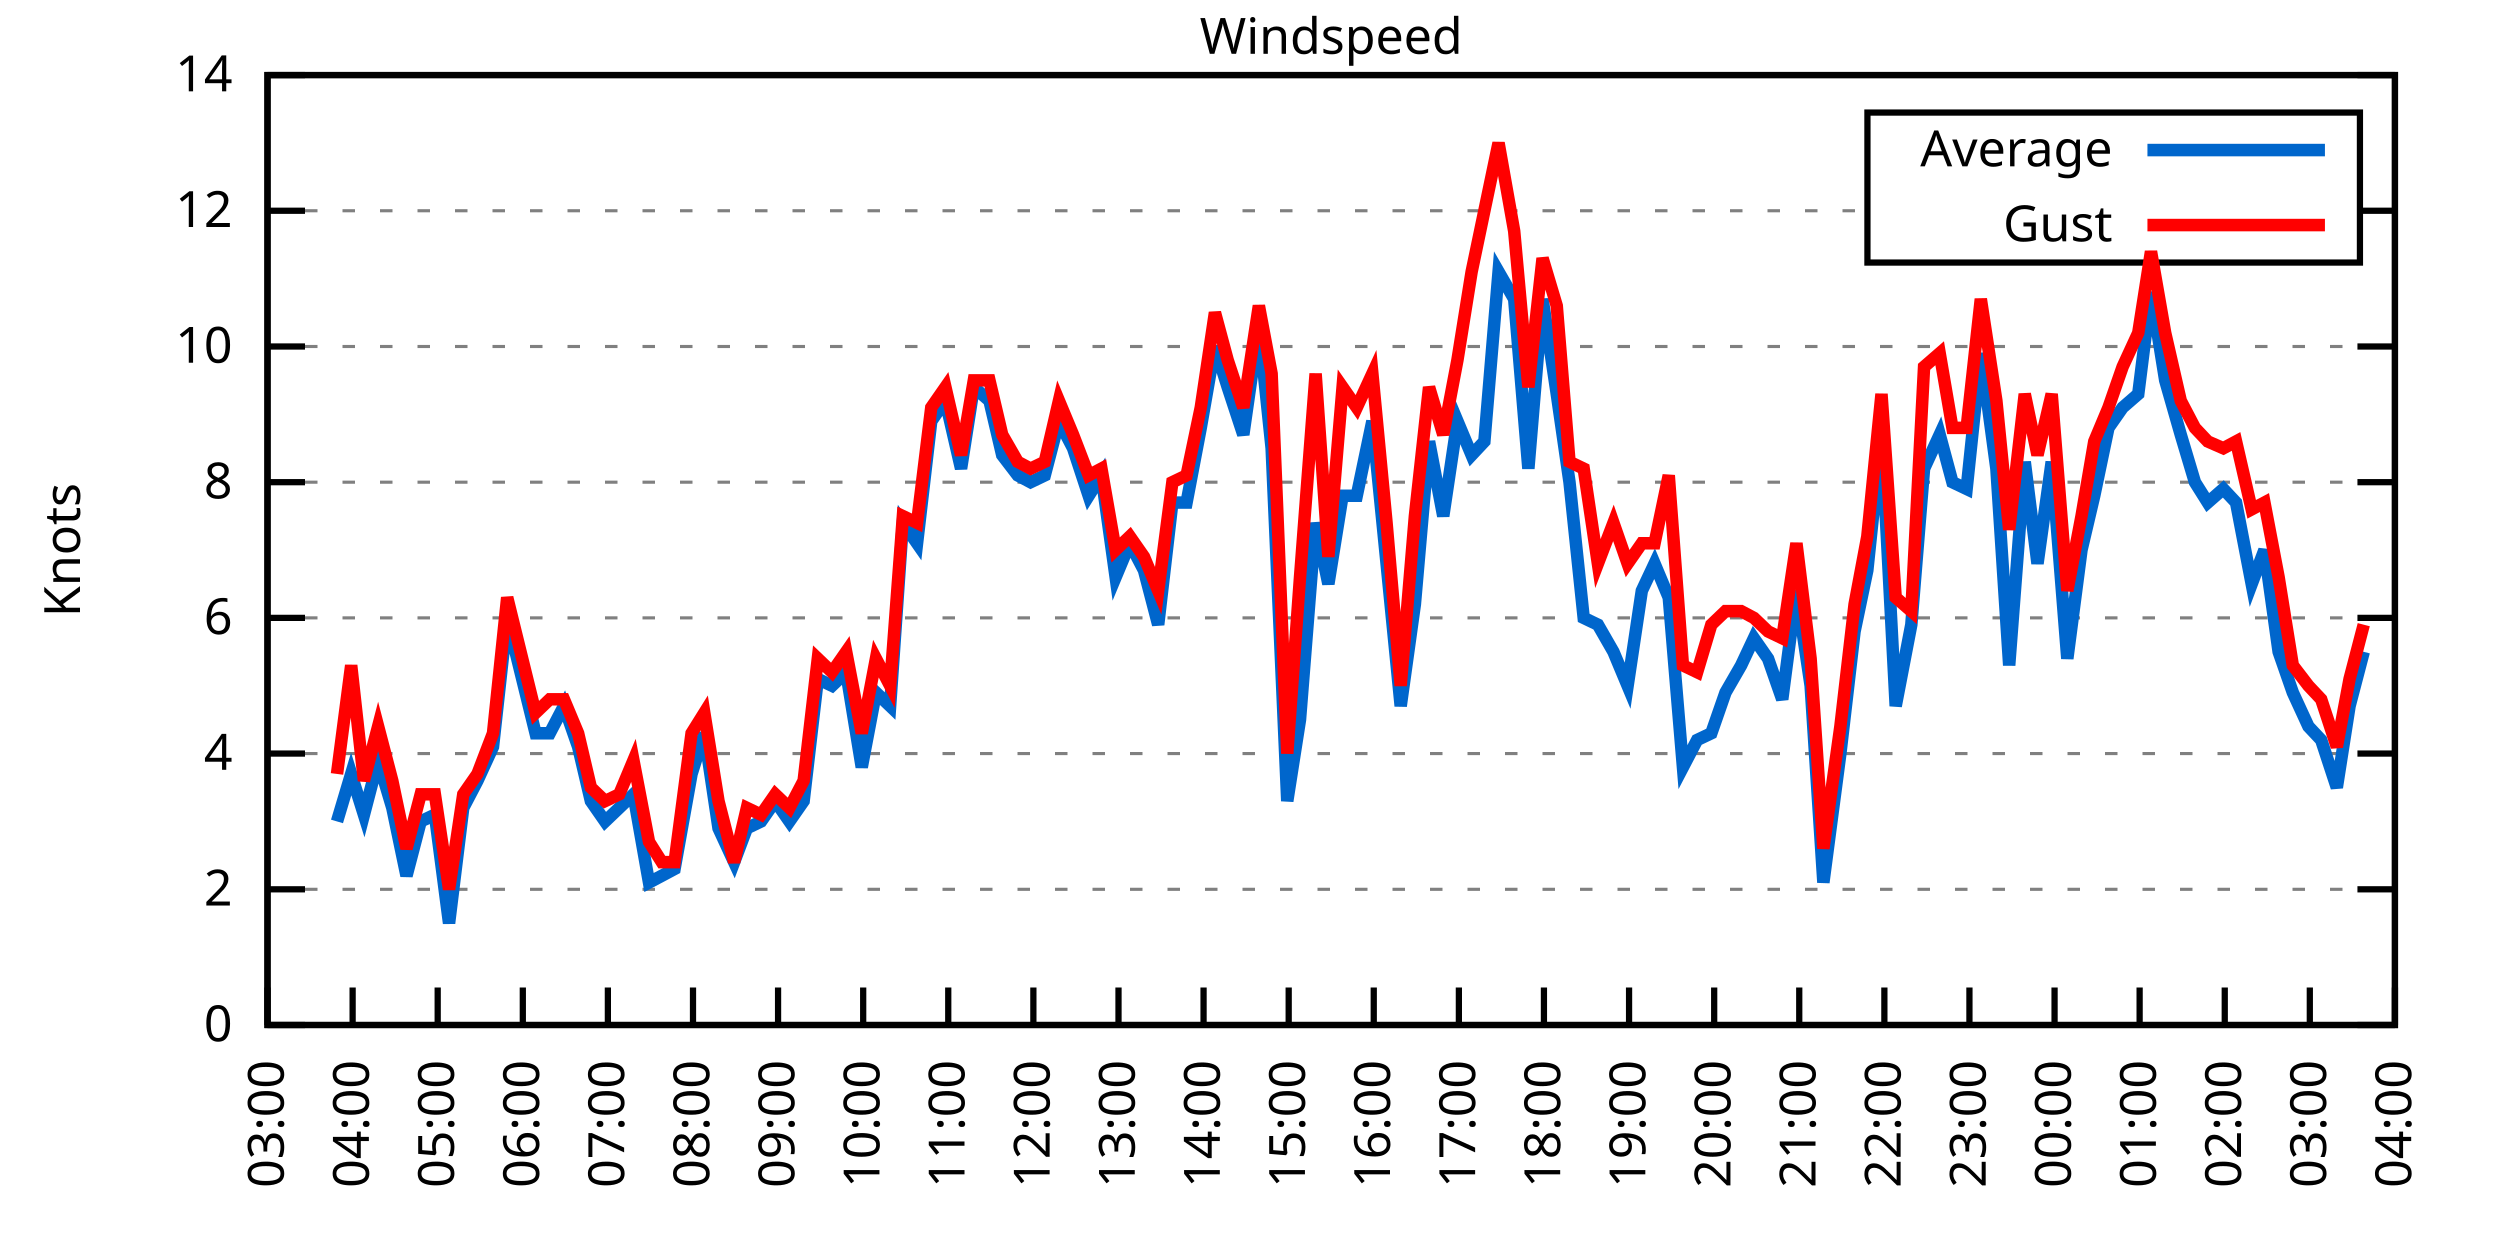
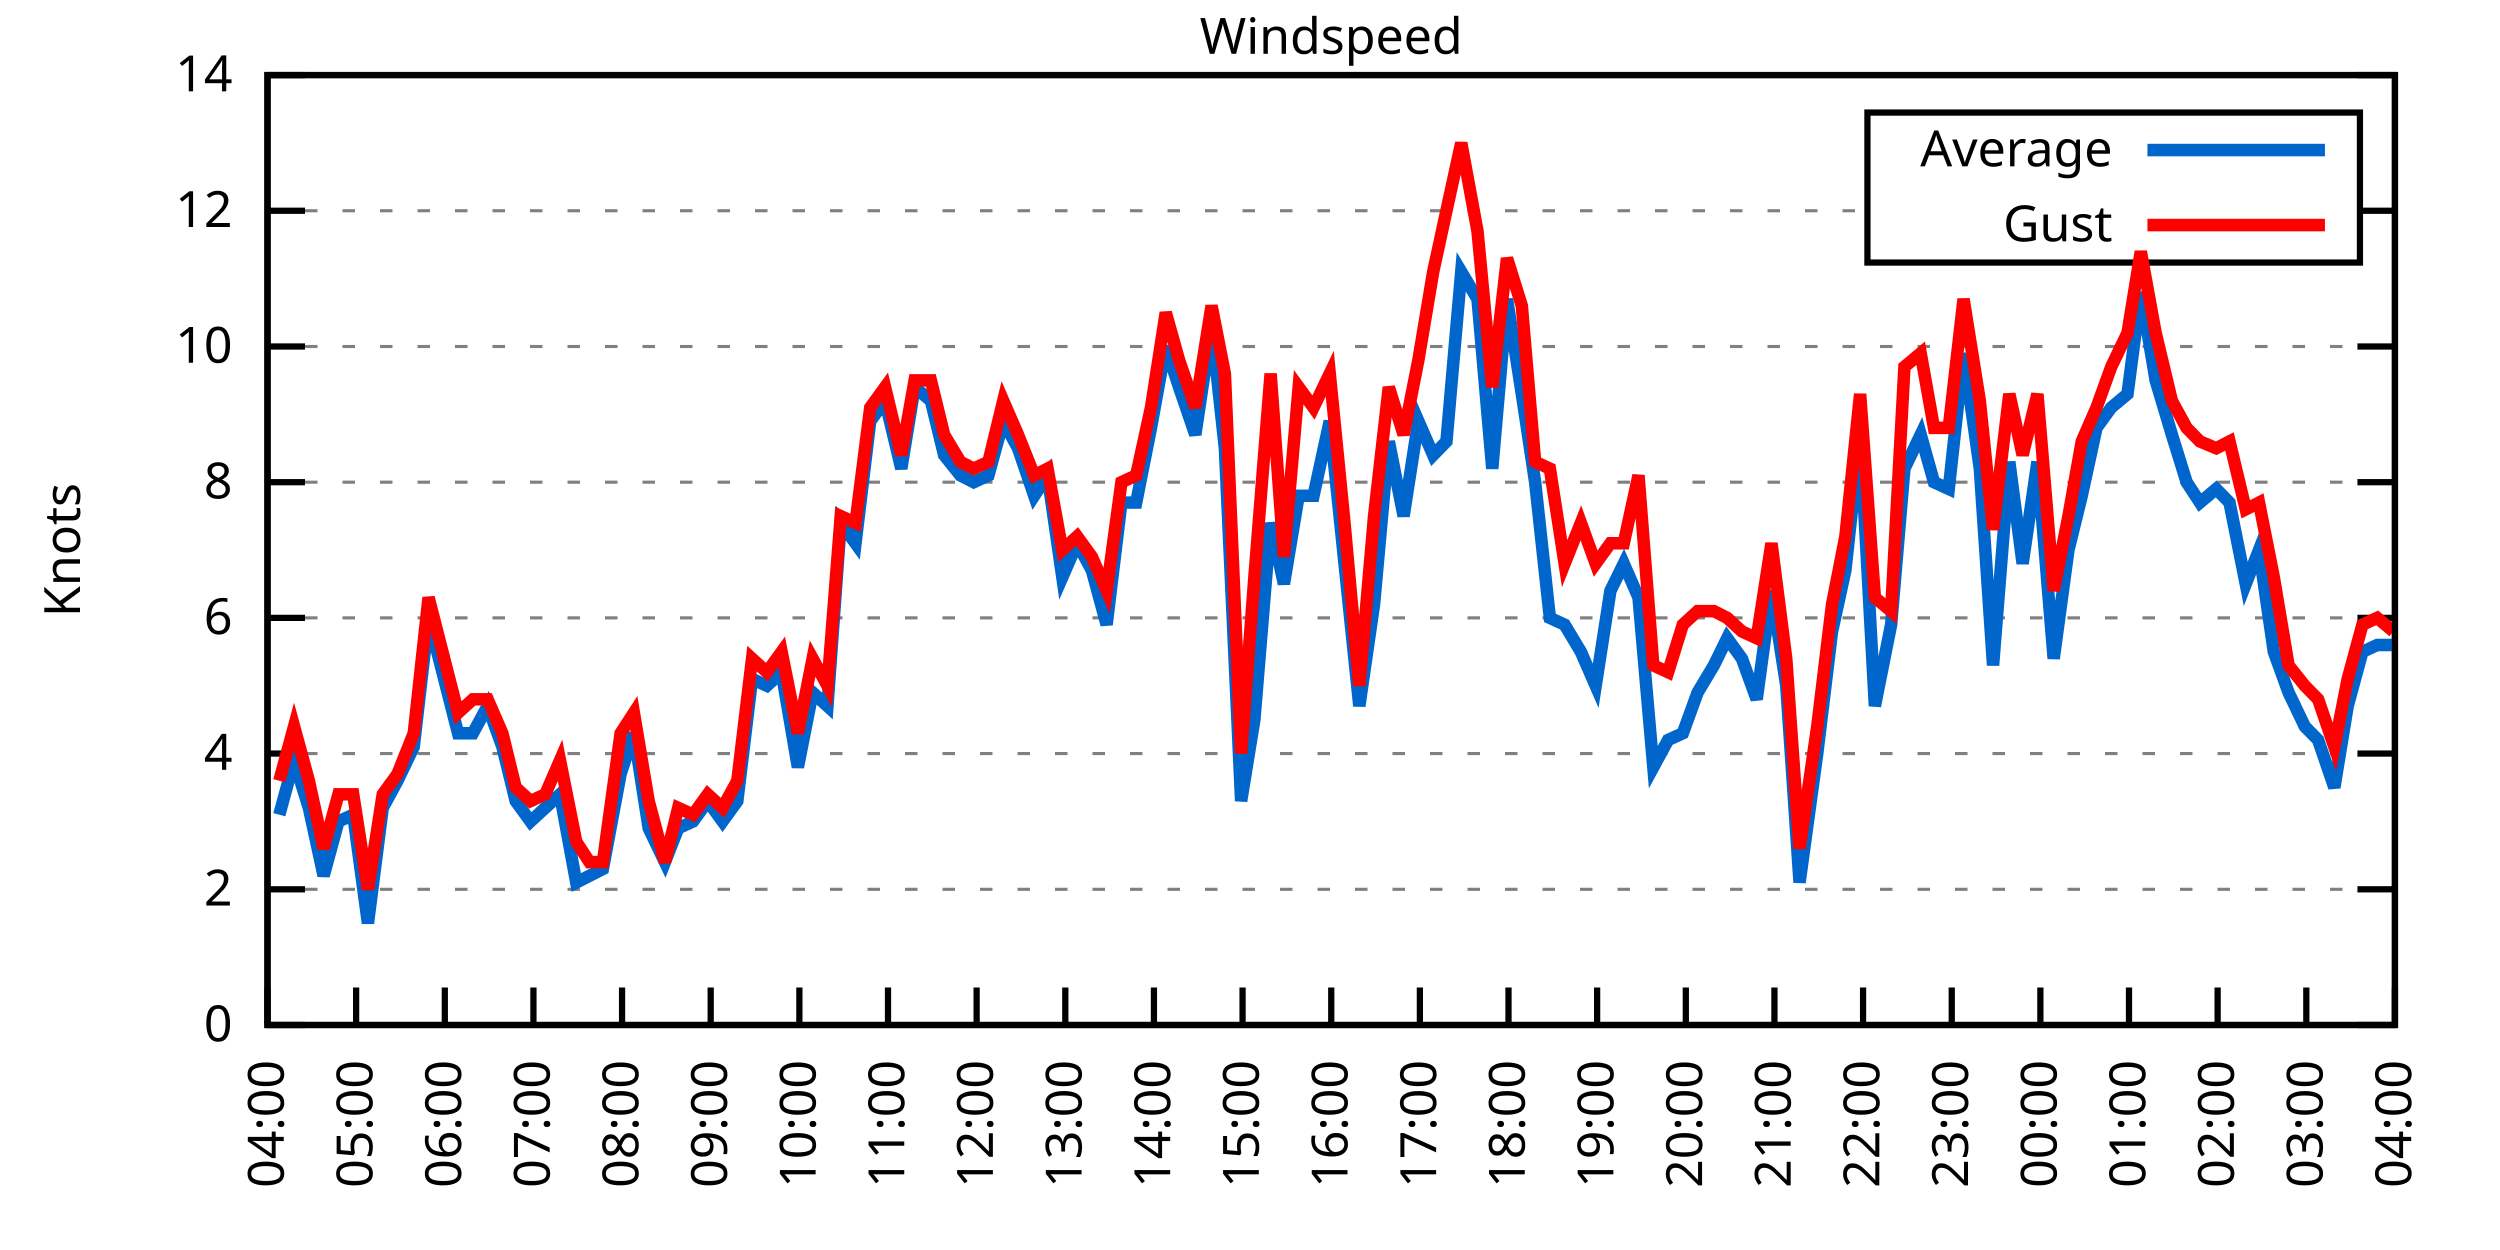
<svg xmlns="http://www.w3.org/2000/svg" xmlns:xlink="http://www.w3.org/1999/xlink" width="400" height="200" viewBox="0 0 400 200">
  <g id="gnuplot_canvas">
    <rect x="0" y="0" width="400" height="200" fill="none" />
    <defs>
      <circle id="gpDot" r="0.5" stroke-width="0.5" stroke="currentColor" />
      <path id="gpPt0" stroke-width="0.333" stroke="currentColor" d="M-1,0 h2 M0,-1 v2" />
      <path id="gpPt1" stroke-width="0.333" stroke="currentColor" d="M-1,-1 L1,1 M1,-1 L-1,1" />
      <path id="gpPt2" stroke-width="0.333" stroke="currentColor" d="M-1,0 L1,0 M0,-1 L0,1 M-1,-1 L1,1 M-1,1 L1,-1" />
      <rect id="gpPt3" stroke-width="0.333" stroke="currentColor" x="-1" y="-1" width="2" height="2" />
      <rect id="gpPt4" stroke-width="0.333" stroke="currentColor" fill="currentColor" x="-1" y="-1" width="2" height="2" />
      <circle id="gpPt5" stroke-width="0.333" stroke="currentColor" cx="0" cy="0" r="1" />
      <use xlink:href="#gpPt5" id="gpPt6" fill="currentColor" stroke="none" />
      <path id="gpPt7" stroke-width="0.333" stroke="currentColor" d="M0,-1.33 L-1.33,0.67 L1.33,0.67 z" />
      <use xlink:href="#gpPt7" id="gpPt8" fill="currentColor" stroke="none" />
      <use xlink:href="#gpPt7" id="gpPt9" stroke="currentColor" transform="rotate(180)" />
      <use xlink:href="#gpPt9" id="gpPt10" fill="currentColor" stroke="none" />
      <use xlink:href="#gpPt3" id="gpPt11" stroke="currentColor" transform="rotate(45)" />
      <use xlink:href="#gpPt11" id="gpPt12" fill="currentColor" stroke="none" />
      <path id="gpPt13" stroke-width="0.333" stroke="currentColor" d="M0,1.330 L1.265,0.411 L0.782,-1.067 L-0.782,-1.076 L-1.265,0.411 z" />
      <use xlink:href="#gpPt13" id="gpPt14" fill="currentColor" stroke="none" />
      <filter id="textbox" filterUnits="objectBoundingBox" x="0" y="0" height="1" width="1">
        <feFlood flood-color="white" flood-opacity="1" result="bgnd" />
        <feComposite in="SourceGraphic" in2="bgnd" operator="atop" />
      </filter>
      <filter id="greybox" filterUnits="objectBoundingBox" x="0" y="0" height="1" width="1">
        <feFlood flood-color="lightgrey" flood-opacity="1" result="grey" />
        <feComposite in="SourceGraphic" in2="grey" operator="atop" />
      </filter>
    </defs>
    <g fill="none" color="white" stroke="currentColor" stroke-width="1.00" stroke-linecap="butt" stroke-linejoin="miter">
</g>
    <g fill="none" color="black" stroke="currentColor" stroke-width="1.00" stroke-linecap="butt" stroke-linejoin="miter">
      <g stroke="none" shape-rendering="crispEdges">
        <polygon fill="rgb(255, 255, 255)" points="42.80,164.00 383.18,164.00 383.18,12.02 42.80,12.02 " />
      </g>
    </g>
    <g fill="none" color="black" stroke="currentColor" stroke-width="1.00" stroke-linecap="butt" stroke-linejoin="miter">
</g>
    <g fill="none" color="black" stroke="black" stroke-width="0.50" stroke-linecap="butt" stroke-linejoin="miter">
</g>
    <g fill="none" color="gray" stroke="currentColor" stroke-width="0.50" stroke-linecap="butt" stroke-linejoin="miter">
      <path stroke="gray" stroke-dasharray="2,4" class="gridline" d="M42.80,164.00 L383.19,164.00  " />
    </g>
    <g fill="none" color="gray" stroke="gray" stroke-width="1.00" stroke-linecap="butt" stroke-linejoin="miter">
</g>
    <g fill="none" color="black" stroke="currentColor" stroke-width="1.00" stroke-linecap="butt" stroke-linejoin="miter">
      <path stroke="black" d="M42.80,164.00 L48.80,164.00 M383.19,164.00 L377.19,164.00  " />
      <g transform="translate(37.20,166.60)" stroke="none" fill="black" font-family="Sans" font-size="8.00" text-anchor="end">
        <text>
          <tspan font-family="Sans"> 0</tspan>
        </text>
      </g>
    </g>
    <g fill="none" color="black" stroke="currentColor" stroke-width="1.00" stroke-linecap="butt" stroke-linejoin="miter">
</g>
    <g fill="none" color="black" stroke="black" stroke-width="0.50" stroke-linecap="butt" stroke-linejoin="miter">
</g>
    <g fill="none" color="gray" stroke="currentColor" stroke-width="0.50" stroke-linecap="butt" stroke-linejoin="miter">
      <path stroke="gray" stroke-dasharray="2,4" class="gridline" d="M42.80,142.29 L383.19,142.29  " />
    </g>
    <g fill="none" color="gray" stroke="gray" stroke-width="1.00" stroke-linecap="butt" stroke-linejoin="miter">
</g>
    <g fill="none" color="black" stroke="currentColor" stroke-width="1.00" stroke-linecap="butt" stroke-linejoin="miter">
      <path stroke="black" d="M42.80,142.29 L48.80,142.29 M383.19,142.29 L377.19,142.29  " />
      <g transform="translate(37.20,144.89)" stroke="none" fill="black" font-family="Sans" font-size="8.00" text-anchor="end">
        <text>
          <tspan font-family="Sans"> 2</tspan>
        </text>
      </g>
    </g>
    <g fill="none" color="black" stroke="currentColor" stroke-width="1.00" stroke-linecap="butt" stroke-linejoin="miter">
</g>
    <g fill="none" color="black" stroke="black" stroke-width="0.50" stroke-linecap="butt" stroke-linejoin="miter">
</g>
    <g fill="none" color="gray" stroke="currentColor" stroke-width="0.50" stroke-linecap="butt" stroke-linejoin="miter">
      <path stroke="gray" stroke-dasharray="2,4" class="gridline" d="M42.80,120.57 L383.19,120.57  " />
    </g>
    <g fill="none" color="gray" stroke="gray" stroke-width="1.00" stroke-linecap="butt" stroke-linejoin="miter">
</g>
    <g fill="none" color="black" stroke="currentColor" stroke-width="1.00" stroke-linecap="butt" stroke-linejoin="miter">
      <path stroke="black" d="M42.80,120.57 L48.80,120.57 M383.19,120.57 L377.19,120.57  " />
      <g transform="translate(37.20,123.17)" stroke="none" fill="black" font-family="Sans" font-size="8.00" text-anchor="end">
        <text>
          <tspan font-family="Sans"> 4</tspan>
        </text>
      </g>
    </g>
    <g fill="none" color="black" stroke="currentColor" stroke-width="1.00" stroke-linecap="butt" stroke-linejoin="miter">
</g>
    <g fill="none" color="black" stroke="black" stroke-width="0.50" stroke-linecap="butt" stroke-linejoin="miter">
</g>
    <g fill="none" color="gray" stroke="currentColor" stroke-width="0.50" stroke-linecap="butt" stroke-linejoin="miter">
      <path stroke="gray" stroke-dasharray="2,4" class="gridline" d="M42.80,98.86 L383.19,98.86  " />
    </g>
    <g fill="none" color="gray" stroke="gray" stroke-width="1.00" stroke-linecap="butt" stroke-linejoin="miter">
</g>
    <g fill="none" color="black" stroke="currentColor" stroke-width="1.00" stroke-linecap="butt" stroke-linejoin="miter">
      <path stroke="black" d="M42.80,98.86 L48.80,98.86 M383.19,98.86 L377.19,98.86  " />
      <g transform="translate(37.20,101.46)" stroke="none" fill="black" font-family="Sans" font-size="8.00" text-anchor="end">
        <text>
          <tspan font-family="Sans"> 6</tspan>
        </text>
      </g>
    </g>
    <g fill="none" color="black" stroke="currentColor" stroke-width="1.00" stroke-linecap="butt" stroke-linejoin="miter">
</g>
    <g fill="none" color="black" stroke="black" stroke-width="0.50" stroke-linecap="butt" stroke-linejoin="miter">
</g>
    <g fill="none" color="gray" stroke="currentColor" stroke-width="0.50" stroke-linecap="butt" stroke-linejoin="miter">
      <path stroke="gray" stroke-dasharray="2,4" class="gridline" d="M42.80,77.15 L383.19,77.15  " />
    </g>
    <g fill="none" color="gray" stroke="gray" stroke-width="1.00" stroke-linecap="butt" stroke-linejoin="miter">
</g>
    <g fill="none" color="black" stroke="currentColor" stroke-width="1.00" stroke-linecap="butt" stroke-linejoin="miter">
      <path stroke="black" d="M42.80,77.15 L48.80,77.15 M383.19,77.15 L377.19,77.15  " />
      <g transform="translate(37.20,79.75)" stroke="none" fill="black" font-family="Sans" font-size="8.00" text-anchor="end">
        <text>
          <tspan font-family="Sans"> 8</tspan>
        </text>
      </g>
    </g>
    <g fill="none" color="black" stroke="currentColor" stroke-width="1.00" stroke-linecap="butt" stroke-linejoin="miter">
</g>
    <g fill="none" color="black" stroke="black" stroke-width="0.50" stroke-linecap="butt" stroke-linejoin="miter">
</g>
    <g fill="none" color="gray" stroke="currentColor" stroke-width="0.50" stroke-linecap="butt" stroke-linejoin="miter">
      <path stroke="gray" stroke-dasharray="2,4" class="gridline" d="M42.80,55.44 L383.19,55.44  " />
    </g>
    <g fill="none" color="gray" stroke="gray" stroke-width="1.00" stroke-linecap="butt" stroke-linejoin="miter">
</g>
    <g fill="none" color="black" stroke="currentColor" stroke-width="1.00" stroke-linecap="butt" stroke-linejoin="miter">
      <path stroke="black" d="M42.80,55.44 L48.80,55.44 M383.19,55.44 L377.19,55.44  " />
      <g transform="translate(37.20,58.04)" stroke="none" fill="black" font-family="Sans" font-size="8.00" text-anchor="end">
        <text>
          <tspan font-family="Sans"> 10</tspan>
        </text>
      </g>
    </g>
    <g fill="none" color="black" stroke="currentColor" stroke-width="1.00" stroke-linecap="butt" stroke-linejoin="miter">
</g>
    <g fill="none" color="black" stroke="black" stroke-width="0.50" stroke-linecap="butt" stroke-linejoin="miter">
</g>
    <g fill="none" color="gray" stroke="currentColor" stroke-width="0.50" stroke-linecap="butt" stroke-linejoin="miter">
      <path stroke="gray" stroke-dasharray="2,4" class="gridline" d="M42.80,33.72 L298.79,33.72 M377.59,33.72 L383.19,33.72  " />
    </g>
    <g fill="none" color="gray" stroke="gray" stroke-width="1.00" stroke-linecap="butt" stroke-linejoin="miter">
</g>
    <g fill="none" color="black" stroke="currentColor" stroke-width="1.00" stroke-linecap="butt" stroke-linejoin="miter">
      <path stroke="black" d="M42.80,33.72 L48.80,33.72 M383.19,33.72 L377.19,33.72  " />
      <g transform="translate(37.20,36.32)" stroke="none" fill="black" font-family="Sans" font-size="8.00" text-anchor="end">
        <text>
          <tspan font-family="Sans"> 12</tspan>
        </text>
      </g>
    </g>
    <g fill="none" color="black" stroke="currentColor" stroke-width="1.00" stroke-linecap="butt" stroke-linejoin="miter">
</g>
    <g fill="none" color="black" stroke="black" stroke-width="0.50" stroke-linecap="butt" stroke-linejoin="miter">
</g>
    <g fill="none" color="gray" stroke="currentColor" stroke-width="0.50" stroke-linecap="butt" stroke-linejoin="miter">
      <path stroke="gray" stroke-dasharray="2,4" class="gridline" d="M42.80,12.01 L383.19,12.01  " />
    </g>
    <g fill="none" color="gray" stroke="gray" stroke-width="1.00" stroke-linecap="butt" stroke-linejoin="miter">
</g>
    <g fill="none" color="black" stroke="currentColor" stroke-width="1.00" stroke-linecap="butt" stroke-linejoin="miter">
      <path stroke="black" d="M42.80,12.01 L48.80,12.01 M383.19,12.01 L377.19,12.01  " />
      <g transform="translate(37.20,14.61)" stroke="none" fill="black" font-family="Sans" font-size="8.00" text-anchor="end">
        <text>
          <tspan font-family="Sans"> 14</tspan>
        </text>
      </g>
    </g>
    <g fill="none" color="black" stroke="currentColor" stroke-width="1.00" stroke-linecap="butt" stroke-linejoin="miter">
      <path stroke="black" d="M42.80,164.00 L42.80,158.00  " />
      <g transform="translate(45.40,169.60) rotate(270.00)" stroke="none" fill="black" font-family="Sans" font-size="8.00" text-anchor="end">
        <text>
-           <tspan font-family="Sans">03:00</tspan>
-         </text>
-       </g>
-     </g>
-     <g fill="none" color="black" stroke="currentColor" stroke-width="1.00" stroke-linecap="butt" stroke-linejoin="miter">
-       <path stroke="black" d="M56.42,164.00 L56.42,158.00  " />
-       <g transform="translate(59.02,169.60) rotate(270.00)" stroke="none" fill="black" font-family="Sans" font-size="8.00" text-anchor="end">
-         <text>
          <tspan font-family="Sans">04:00</tspan>
        </text>
      </g>
    </g>
    <g fill="none" color="black" stroke="currentColor" stroke-width="1.00" stroke-linecap="butt" stroke-linejoin="miter">
-       <path stroke="black" d="M70.03,164.00 L70.03,158.00  " />
-       <g transform="translate(72.63,169.60) rotate(270.00)" stroke="none" fill="black" font-family="Sans" font-size="8.00" text-anchor="end">
+       <path stroke="black" d="M56.98,164.00 L56.98,158.00  " />
+       <g transform="translate(59.58,169.60) rotate(270.00)" stroke="none" fill="black" font-family="Sans" font-size="8.00" text-anchor="end">
        <text>
          <tspan font-family="Sans">05:00</tspan>
        </text>
      </g>
    </g>
    <g fill="none" color="black" stroke="currentColor" stroke-width="1.00" stroke-linecap="butt" stroke-linejoin="miter">
-       <path stroke="black" d="M83.65,164.00 L83.65,158.00  " />
-       <g transform="translate(86.25,169.60) rotate(270.00)" stroke="none" fill="black" font-family="Sans" font-size="8.00" text-anchor="end">
+       <path stroke="black" d="M71.17,164.00 L71.17,158.00  " />
+       <g transform="translate(73.77,169.60) rotate(270.00)" stroke="none" fill="black" font-family="Sans" font-size="8.00" text-anchor="end">
        <text>
          <tspan font-family="Sans">06:00</tspan>
        </text>
      </g>
    </g>
    <g fill="none" color="black" stroke="currentColor" stroke-width="1.00" stroke-linecap="butt" stroke-linejoin="miter">
-       <path stroke="black" d="M97.26,164.00 L97.26,158.00  " />
-       <g transform="translate(99.86,169.60) rotate(270.00)" stroke="none" fill="black" font-family="Sans" font-size="8.00" text-anchor="end">
+       <path stroke="black" d="M85.35,164.00 L85.35,158.00  " />
+       <g transform="translate(87.95,169.60) rotate(270.00)" stroke="none" fill="black" font-family="Sans" font-size="8.00" text-anchor="end">
        <text>
          <tspan font-family="Sans">07:00</tspan>
        </text>
      </g>
    </g>
    <g fill="none" color="black" stroke="currentColor" stroke-width="1.00" stroke-linecap="butt" stroke-linejoin="miter">
-       <path stroke="black" d="M110.88,164.00 L110.88,158.00  " />
-       <g transform="translate(113.48,169.60) rotate(270.00)" stroke="none" fill="black" font-family="Sans" font-size="8.00" text-anchor="end">
+       <path stroke="black" d="M99.53,164.00 L99.53,158.00  " />
+       <g transform="translate(102.13,169.60) rotate(270.00)" stroke="none" fill="black" font-family="Sans" font-size="8.00" text-anchor="end">
        <text>
          <tspan font-family="Sans">08:00</tspan>
        </text>
      </g>
    </g>
    <g fill="none" color="black" stroke="currentColor" stroke-width="1.00" stroke-linecap="butt" stroke-linejoin="miter">
-       <path stroke="black" d="M124.49,164.00 L124.49,158.00  " />
-       <g transform="translate(127.09,169.60) rotate(270.00)" stroke="none" fill="black" font-family="Sans" font-size="8.00" text-anchor="end">
+       <path stroke="black" d="M113.71,164.00 L113.71,158.00  " />
+       <g transform="translate(116.31,169.60) rotate(270.00)" stroke="none" fill="black" font-family="Sans" font-size="8.00" text-anchor="end">
        <text>
          <tspan font-family="Sans">09:00</tspan>
        </text>
      </g>
    </g>
    <g fill="none" color="black" stroke="currentColor" stroke-width="1.00" stroke-linecap="butt" stroke-linejoin="miter">
-       <path stroke="black" d="M138.11,164.00 L138.11,158.00  " />
-       <g transform="translate(140.71,169.60) rotate(270.00)" stroke="none" fill="black" font-family="Sans" font-size="8.00" text-anchor="end">
+       <path stroke="black" d="M127.90,164.00 L127.90,158.00  " />
+       <g transform="translate(130.50,169.60) rotate(270.00)" stroke="none" fill="black" font-family="Sans" font-size="8.00" text-anchor="end">
        <text>
          <tspan font-family="Sans">10:00</tspan>
        </text>
      </g>
    </g>
    <g fill="none" color="black" stroke="currentColor" stroke-width="1.00" stroke-linecap="butt" stroke-linejoin="miter">
-       <path stroke="black" d="M151.72,164.00 L151.72,158.00  " />
-       <g transform="translate(154.32,169.60) rotate(270.00)" stroke="none" fill="black" font-family="Sans" font-size="8.00" text-anchor="end">
+       <path stroke="black" d="M142.08,164.00 L142.08,158.00  " />
+       <g transform="translate(144.68,169.60) rotate(270.00)" stroke="none" fill="black" font-family="Sans" font-size="8.00" text-anchor="end">
        <text>
          <tspan font-family="Sans">11:00</tspan>
        </text>
      </g>
    </g>
    <g fill="none" color="black" stroke="currentColor" stroke-width="1.00" stroke-linecap="butt" stroke-linejoin="miter">
-       <path stroke="black" d="M165.34,164.00 L165.34,158.00  " />
-       <g transform="translate(167.94,169.60) rotate(270.00)" stroke="none" fill="black" font-family="Sans" font-size="8.00" text-anchor="end">
+       <path stroke="black" d="M156.26,164.00 L156.26,158.00  " />
+       <g transform="translate(158.86,169.60) rotate(270.00)" stroke="none" fill="black" font-family="Sans" font-size="8.00" text-anchor="end">
        <text>
          <tspan font-family="Sans">12:00</tspan>
        </text>
      </g>
    </g>
    <g fill="none" color="black" stroke="currentColor" stroke-width="1.00" stroke-linecap="butt" stroke-linejoin="miter">
-       <path stroke="black" d="M178.96,164.00 L178.96,158.00  " />
-       <g transform="translate(181.56,169.60) rotate(270.00)" stroke="none" fill="black" font-family="Sans" font-size="8.00" text-anchor="end">
+       <path stroke="black" d="M170.45,164.00 L170.45,158.00  " />
+       <g transform="translate(173.05,169.60) rotate(270.00)" stroke="none" fill="black" font-family="Sans" font-size="8.00" text-anchor="end">
        <text>
          <tspan font-family="Sans">13:00</tspan>
        </text>
      </g>
    </g>
    <g fill="none" color="black" stroke="currentColor" stroke-width="1.00" stroke-linecap="butt" stroke-linejoin="miter">
-       <path stroke="black" d="M192.57,164.00 L192.57,158.00  " />
-       <g transform="translate(195.17,169.60) rotate(270.00)" stroke="none" fill="black" font-family="Sans" font-size="8.00" text-anchor="end">
+       <path stroke="black" d="M184.63,164.00 L184.63,158.00  " />
+       <g transform="translate(187.23,169.60) rotate(270.00)" stroke="none" fill="black" font-family="Sans" font-size="8.00" text-anchor="end">
        <text>
          <tspan font-family="Sans">14:00</tspan>
        </text>
      </g>
    </g>
    <g fill="none" color="black" stroke="currentColor" stroke-width="1.00" stroke-linecap="butt" stroke-linejoin="miter">
-       <path stroke="black" d="M206.19,164.00 L206.19,158.00  " />
-       <g transform="translate(208.79,169.60) rotate(270.00)" stroke="none" fill="black" font-family="Sans" font-size="8.00" text-anchor="end">
+       <path stroke="black" d="M198.81,164.00 L198.81,158.00  " />
+       <g transform="translate(201.41,169.60) rotate(270.00)" stroke="none" fill="black" font-family="Sans" font-size="8.00" text-anchor="end">
        <text>
          <tspan font-family="Sans">15:00</tspan>
        </text>
      </g>
    </g>
    <g fill="none" color="black" stroke="currentColor" stroke-width="1.00" stroke-linecap="butt" stroke-linejoin="miter">
-       <path stroke="black" d="M219.80,164.00 L219.80,158.00  " />
-       <g transform="translate(222.40,169.60) rotate(270.00)" stroke="none" fill="black" font-family="Sans" font-size="8.00" text-anchor="end">
+       <path stroke="black" d="M213.00,164.00 L213.00,158.00  " />
+       <g transform="translate(215.60,169.60) rotate(270.00)" stroke="none" fill="black" font-family="Sans" font-size="8.00" text-anchor="end">
        <text>
          <tspan font-family="Sans">16:00</tspan>
        </text>
      </g>
    </g>
    <g fill="none" color="black" stroke="currentColor" stroke-width="1.00" stroke-linecap="butt" stroke-linejoin="miter">
-       <path stroke="black" d="M233.42,164.00 L233.42,158.00  " />
-       <g transform="translate(236.02,169.60) rotate(270.00)" stroke="none" fill="black" font-family="Sans" font-size="8.00" text-anchor="end">
+       <path stroke="black" d="M227.18,164.00 L227.18,158.00  " />
+       <g transform="translate(229.78,169.60) rotate(270.00)" stroke="none" fill="black" font-family="Sans" font-size="8.00" text-anchor="end">
        <text>
          <tspan font-family="Sans">17:00</tspan>
        </text>
      </g>
    </g>
    <g fill="none" color="black" stroke="currentColor" stroke-width="1.00" stroke-linecap="butt" stroke-linejoin="miter">
-       <path stroke="black" d="M247.03,164.00 L247.03,158.00  " />
-       <g transform="translate(249.63,169.60) rotate(270.00)" stroke="none" fill="black" font-family="Sans" font-size="8.00" text-anchor="end">
+       <path stroke="black" d="M241.36,164.00 L241.36,158.00  " />
+       <g transform="translate(243.96,169.60) rotate(270.00)" stroke="none" fill="black" font-family="Sans" font-size="8.00" text-anchor="end">
        <text>
          <tspan font-family="Sans">18:00</tspan>
        </text>
      </g>
    </g>
    <g fill="none" color="black" stroke="currentColor" stroke-width="1.00" stroke-linecap="butt" stroke-linejoin="miter">
-       <path stroke="black" d="M260.65,164.00 L260.65,158.00  " />
-       <g transform="translate(263.25,169.60) rotate(270.00)" stroke="none" fill="black" font-family="Sans" font-size="8.00" text-anchor="end">
+       <path stroke="black" d="M255.54,164.00 L255.54,158.00  " />
+       <g transform="translate(258.14,169.60) rotate(270.00)" stroke="none" fill="black" font-family="Sans" font-size="8.00" text-anchor="end">
        <text>
          <tspan font-family="Sans">19:00</tspan>
        </text>
      </g>
    </g>
    <g fill="none" color="black" stroke="currentColor" stroke-width="1.00" stroke-linecap="butt" stroke-linejoin="miter">
-       <path stroke="black" d="M274.27,164.00 L274.27,158.00  " />
-       <g transform="translate(276.87,169.60) rotate(270.00)" stroke="none" fill="black" font-family="Sans" font-size="8.00" text-anchor="end">
+       <path stroke="black" d="M269.73,164.00 L269.73,158.00  " />
+       <g transform="translate(272.33,169.60) rotate(270.00)" stroke="none" fill="black" font-family="Sans" font-size="8.00" text-anchor="end">
        <text>
          <tspan font-family="Sans">20:00</tspan>
        </text>
      </g>
    </g>
    <g fill="none" color="black" stroke="currentColor" stroke-width="1.00" stroke-linecap="butt" stroke-linejoin="miter">
-       <path stroke="black" d="M287.88,164.00 L287.88,158.00  " />
-       <g transform="translate(290.48,169.60) rotate(270.00)" stroke="none" fill="black" font-family="Sans" font-size="8.00" text-anchor="end">
+       <path stroke="black" d="M283.91,164.00 L283.91,158.00  " />
+       <g transform="translate(286.51,169.60) rotate(270.00)" stroke="none" fill="black" font-family="Sans" font-size="8.00" text-anchor="end">
        <text>
          <tspan font-family="Sans">21:00</tspan>
        </text>
      </g>
    </g>
    <g fill="none" color="black" stroke="currentColor" stroke-width="1.00" stroke-linecap="butt" stroke-linejoin="miter">
-       <path stroke="black" d="M301.50,164.00 L301.50,158.00  " />
-       <g transform="translate(304.10,169.60) rotate(270.00)" stroke="none" fill="black" font-family="Sans" font-size="8.00" text-anchor="end">
+       <path stroke="black" d="M298.09,164.00 L298.09,158.00  " />
+       <g transform="translate(300.69,169.60) rotate(270.00)" stroke="none" fill="black" font-family="Sans" font-size="8.00" text-anchor="end">
        <text>
          <tspan font-family="Sans">22:00</tspan>
        </text>
      </g>
    </g>
    <g fill="none" color="black" stroke="currentColor" stroke-width="1.00" stroke-linecap="butt" stroke-linejoin="miter">
-       <path stroke="black" d="M315.11,164.00 L315.11,158.00  " />
-       <g transform="translate(317.71,169.60) rotate(270.00)" stroke="none" fill="black" font-family="Sans" font-size="8.00" text-anchor="end">
+       <path stroke="black" d="M312.28,164.00 L312.28,158.00  " />
+       <g transform="translate(314.88,169.60) rotate(270.00)" stroke="none" fill="black" font-family="Sans" font-size="8.00" text-anchor="end">
        <text>
          <tspan font-family="Sans">23:00</tspan>
        </text>
      </g>
    </g>
    <g fill="none" color="black" stroke="currentColor" stroke-width="1.00" stroke-linecap="butt" stroke-linejoin="miter">
-       <path stroke="black" d="M328.73,164.00 L328.73,158.00  " />
-       <g transform="translate(331.33,169.60) rotate(270.00)" stroke="none" fill="black" font-family="Sans" font-size="8.00" text-anchor="end">
+       <path stroke="black" d="M326.46,164.00 L326.46,158.00  " />
+       <g transform="translate(329.06,169.60) rotate(270.00)" stroke="none" fill="black" font-family="Sans" font-size="8.00" text-anchor="end">
        <text>
          <tspan font-family="Sans">00:00</tspan>
        </text>
      </g>
    </g>
    <g fill="none" color="black" stroke="currentColor" stroke-width="1.00" stroke-linecap="butt" stroke-linejoin="miter">
-       <path stroke="black" d="M342.34,164.00 L342.34,158.00  " />
-       <g transform="translate(344.94,169.60) rotate(270.00)" stroke="none" fill="black" font-family="Sans" font-size="8.00" text-anchor="end">
+       <path stroke="black" d="M340.64,164.00 L340.64,158.00  " />
+       <g transform="translate(343.24,169.60) rotate(270.00)" stroke="none" fill="black" font-family="Sans" font-size="8.00" text-anchor="end">
        <text>
          <tspan font-family="Sans">01:00</tspan>
        </text>
      </g>
    </g>
    <g fill="none" color="black" stroke="currentColor" stroke-width="1.00" stroke-linecap="butt" stroke-linejoin="miter">
-       <path stroke="black" d="M355.96,164.00 L355.96,158.00  " />
-       <g transform="translate(358.56,169.60) rotate(270.00)" stroke="none" fill="black" font-family="Sans" font-size="8.00" text-anchor="end">
+       <path stroke="black" d="M354.82,164.00 L354.82,158.00  " />
+       <g transform="translate(357.42,169.60) rotate(270.00)" stroke="none" fill="black" font-family="Sans" font-size="8.00" text-anchor="end">
        <text>
          <tspan font-family="Sans">02:00</tspan>
        </text>
      </g>
    </g>
    <g fill="none" color="black" stroke="currentColor" stroke-width="1.00" stroke-linecap="butt" stroke-linejoin="miter">
-       <path stroke="black" d="M369.57,164.00 L369.57,158.00  " />
-       <g transform="translate(372.17,169.60) rotate(270.00)" stroke="none" fill="black" font-family="Sans" font-size="8.00" text-anchor="end">
+       <path stroke="black" d="M369.01,164.00 L369.01,158.00  " />
+       <g transform="translate(371.61,169.60) rotate(270.00)" stroke="none" fill="black" font-family="Sans" font-size="8.00" text-anchor="end">
        <text>
          <tspan font-family="Sans">03:00</tspan>
        </text>
      </g>
    </g>
    <g fill="none" color="black" stroke="currentColor" stroke-width="1.00" stroke-linecap="butt" stroke-linejoin="miter">
      <path stroke="black" d="M383.19,164.00 L383.19,158.00  " />
      <g transform="translate(385.79,169.60) rotate(270.00)" stroke="none" fill="black" font-family="Sans" font-size="8.00" text-anchor="end">
        <text>
          <tspan font-family="Sans">04:00</tspan>
        </text>
      </g>
    </g>
    <g fill="none" color="black" stroke="currentColor" stroke-width="1.00" stroke-linecap="butt" stroke-linejoin="miter">
</g>
    <g fill="none" color="black" stroke="currentColor" stroke-width="1.00" stroke-linecap="butt" stroke-linejoin="miter">
      <path stroke="black" d="M42.80,12.01 L42.80,164.00 L383.19,164.00 L383.19,12.01 L42.80,12.01 Z  " />
    </g>
    <g fill="none" color="black" stroke="currentColor" stroke-width="1.00" stroke-linecap="butt" stroke-linejoin="miter">
</g>
    <g fill="none" color="black" stroke="currentColor" stroke-width="1.00" stroke-linecap="butt" stroke-linejoin="miter">
      <path stroke="black" d="M298.79,42.01 L298.79,18.01 L377.59,18.01 L377.59,42.01 L298.79,42.01 Z  " />
    </g>
    <g id="Windspeed_plot_1">
      <g fill="none" color="white" stroke="black" stroke-width="2.00" stroke-linecap="butt" stroke-linejoin="miter">
</g>
      <g fill="none" color="black" stroke="currentColor" stroke-width="2.00" stroke-linecap="butt" stroke-linejoin="miter">
        <g transform="translate(337.99,26.61)" stroke="none" fill="black" font-family="Sans" font-size="8.00" text-anchor="end">
          <text>
            <tspan font-family="Sans">Average</tspan>
          </text>
        </g>
      </g>
      <g fill="none" color="black" stroke="currentColor" stroke-width="2.00" stroke-linecap="butt" stroke-linejoin="miter">
-         <path stroke="rgb(  0, 102, 204)" d="M343.59,24.01 L371.99,24.01 M53.92,131.43 L56.19,123.83 L58.23,130.35 L60.50,121.66 L62.77,129.26 L65.04,140.12   L67.31,131.43 L69.58,130.35 L71.85,147.72 L74.12,129.26 L76.39,124.92 L78.88,119.49 L81.15,98.86 L85.69,117.32   L87.96,117.32 L90.23,112.97 L92.50,119.49 L94.54,128.17 L96.81,131.43 L99.08,129.26 L101.35,127.09 L103.84,141.20   L105.89,140.12 L107.93,139.03 L110.65,123.83 L112.69,117.32 L114.96,132.52 L117.46,137.94 L119.50,132.52 L121.77,131.43   L124.04,128.17 L126.31,131.43 L128.58,128.17 L130.85,108.63 L133.12,109.72 L135.39,107.55 L137.88,122.75 L140.15,110.80   L142.42,112.97 L144.46,83.66 L146.73,86.92 L149.00,67.38 L151.27,64.12 L153.77,74.98 L155.81,61.95 L158.31,64.12   L160.35,72.81 L162.84,76.06 L164.89,77.15 L167.16,76.06 L169.43,67.38 L171.69,71.72 L174.19,79.32 L176.23,76.06   L178.50,92.35 L180.77,86.92 L183.04,91.26 L185.31,99.95 L187.58,80.41 L189.85,80.41 L192.12,68.46 L194.39,55.44   L196.43,61.95 L198.93,69.55 L201.42,52.18 L203.46,71.72 L205.96,128.17 L208.00,115.15 L210.50,83.66 L212.54,93.43   L214.81,79.32 L217.08,79.32 L219.58,67.38 L221.85,90.18 L224.11,112.97 L226.38,96.69 L228.65,70.63 L230.92,82.58   L233.19,67.38 L235.46,72.81 L237.50,70.63 L239.77,43.49 L242.27,47.84 L244.54,74.98 L246.81,47.84 L249.08,63.04   L251.12,77.15 L253.39,98.86 L255.66,99.95 L258.15,104.29 L260.42,109.72 L262.69,94.52 L264.73,90.18 L267.00,95.60   L269.27,122.75 L271.54,118.40 L273.81,117.32 L276.08,110.80 L278.58,106.46 L280.62,102.12 L282.89,105.38 L285.16,111.89   L287.43,94.52 L289.70,109.72 L291.74,141.20 L294.46,120.57 L296.73,101.03 L298.77,91.26 L301.04,69.55 L303.31,112.97   L305.81,99.95 L307.85,74.98 L310.35,69.55 L312.39,77.15 L314.66,78.23 L316.93,56.52 L319.42,74.98 L321.47,106.46   L323.96,73.89 L326.00,90.18 L328.27,73.89 L330.77,105.38 L333.04,88.00 L335.08,79.32 L337.35,68.46 L339.62,65.21   L342.12,63.04 L344.16,46.75 L346.43,60.86 L348.92,69.55 L351.19,77.15 L353.24,80.41 L355.73,78.23 L357.77,80.41   L360.27,93.43 L362.31,88.00 L364.58,104.29 L366.85,110.80 L369.35,116.23 L371.39,118.40 L373.89,126.00 L375.93,112.97   L378.20,104.29  " />
+         <path stroke="rgb(  0, 102, 204)" d="M343.59,24.01 L371.99,24.01 M44.69,130.35 L47.05,121.66 L49.42,129.26 L51.78,140.12 L54.15,131.43 L56.51,130.35   L58.87,147.72 L61.24,129.26 L63.60,124.92 L66.20,119.49 L68.57,98.86 L73.29,117.32 L75.66,117.32 L78.02,112.97   L80.38,119.49 L82.51,128.17 L84.88,131.43 L87.24,129.26 L89.60,127.09 L92.20,141.20 L94.33,140.12 L96.46,139.03   L99.30,123.83 L101.42,117.32 L103.79,132.52 L106.39,137.94 L108.51,132.52 L110.88,131.43 L113.24,128.17 L115.61,131.43   L117.97,128.17 L120.33,108.63 L122.70,109.72 L125.06,107.55 L127.66,122.75 L130.02,110.80 L132.39,112.97 L134.52,83.66   L136.88,86.92 L139.24,67.38 L141.61,64.12 L144.21,74.98 L146.34,61.95 L148.94,64.12 L151.06,72.81 L153.66,76.06   L155.79,77.15 L158.15,76.06 L160.52,67.38 L162.88,71.72 L165.48,79.32 L167.61,76.06 L169.97,92.35 L172.34,86.92   L174.70,91.26 L177.06,99.95 L179.43,80.41 L181.79,80.41 L184.16,68.46 L186.52,55.44 L188.65,61.95 L191.25,69.55   L193.85,52.18 L195.98,71.72 L198.58,128.17 L200.70,115.15 L203.30,83.66 L205.43,93.43 L207.79,79.32 L210.16,79.32   L212.76,67.38 L215.12,90.18 L217.49,112.97 L219.85,96.69 L222.21,70.63 L224.58,82.58 L226.94,67.38 L229.31,72.81   L231.43,70.63 L233.80,43.49 L236.40,47.84 L238.76,74.98 L241.12,47.84 L243.49,63.04 L245.62,77.15 L247.98,98.86   L250.34,99.95 L252.94,104.29 L255.31,109.72 L257.67,94.52 L259.80,90.18 L262.16,95.60 L264.53,122.75 L266.89,118.40   L269.25,117.32 L271.62,110.80 L274.22,106.46 L276.35,102.12 L278.71,105.38 L281.07,111.89 L283.44,94.52 L285.80,109.72   L287.93,141.20 L290.76,120.57 L293.13,101.03 L295.26,91.26 L297.62,69.55 L299.98,112.97 L302.58,99.95 L304.71,74.98   L307.31,69.55 L309.44,77.15 L311.80,78.23 L314.17,56.52 L316.77,74.98 L318.89,106.46 L321.49,73.89 L323.62,90.18   L325.99,73.89 L328.59,105.38 L330.95,88.00 L333.08,79.32 L335.44,68.46 L337.80,65.21 L340.40,63.04 L342.53,46.75   L344.90,60.86 L347.50,69.55 L349.86,77.15 L351.99,80.41 L354.59,78.23 L356.72,80.41 L359.32,93.43 L361.44,88.00   L363.81,104.29 L366.17,110.80 L368.77,116.23 L370.90,118.40 L373.50,126.00 L375.63,112.97 L377.99,104.29 L380.35,103.20   L382.95,103.20  " />
      </g>
    </g>
    <g id="Windspeed_plot_2">
      <g fill="none" color="black" stroke="currentColor" stroke-width="2.00" stroke-linecap="butt" stroke-linejoin="miter">
        <g transform="translate(337.99,38.61)" stroke="none" fill="black" font-family="Sans" font-size="8.00" text-anchor="end">
          <text>
            <tspan font-family="Sans">Gust</tspan>
          </text>
        </g>
      </g>
      <g fill="none" color="black" stroke="currentColor" stroke-width="2.00" stroke-linecap="butt" stroke-linejoin="miter">
-         <path stroke="rgb(255,   0,   0)" d="M343.59,36.01 L371.99,36.01 M53.92,123.83 L56.19,106.46 L58.23,124.92 L60.50,116.23 L62.77,124.92 L65.04,135.77   L67.31,127.09 L69.58,127.09 L71.85,142.29 L74.12,127.09 L76.39,123.83 L78.88,117.32 L81.15,95.60 L85.69,114.06   L87.96,111.89 L90.23,111.89 L92.50,117.32 L94.54,126.00 L96.81,128.17 L99.08,127.09 L101.35,121.66 L103.84,134.69   L105.89,137.94 L107.93,137.94 L110.65,117.32 L112.69,114.06 L114.96,128.17 L117.46,137.94 L119.50,129.26 L121.77,130.35   L124.04,127.09 L126.31,129.26 L128.58,124.92 L130.85,105.38 L133.12,107.55 L135.39,104.29 L137.88,117.32 L140.15,105.38   L142.42,109.72 L144.46,82.58 L146.73,83.66 L149.00,65.21 L151.27,61.95 L153.77,72.81 L155.81,60.86 L158.31,60.86   L160.35,69.55 L162.84,73.89 L164.89,74.98 L167.16,73.89 L169.43,64.12 L171.69,69.55 L174.19,76.06 L176.23,74.98   L178.50,88.00 L180.77,85.83 L183.04,89.09 L185.31,94.52 L187.58,77.15 L189.85,76.06 L192.12,65.21 L194.39,50.01   L196.43,57.61 L198.93,65.21 L201.42,48.92 L203.46,59.78 L205.96,120.57 L208.00,92.35 L210.50,59.78 L212.54,89.09   L214.81,61.95 L217.08,65.21 L219.58,59.78 L221.85,83.66 L224.11,109.72 L226.38,82.58 L228.65,61.95 L230.92,69.55   L233.19,57.61 L235.46,43.49 L237.50,33.72 L239.77,22.87 L242.27,36.98 L244.54,61.95 L246.81,41.32 L249.08,48.92   L251.12,73.89 L253.39,74.98 L255.66,90.18 L258.15,83.66 L260.42,90.18 L262.69,86.92 L264.73,86.92 L267.00,76.06   L269.27,106.46 L271.54,107.55 L273.81,99.95 L276.08,97.78 L278.58,97.78 L280.62,98.86 L282.89,101.03 L285.16,102.12   L287.43,86.92 L289.70,105.38 L291.74,135.77 L294.46,116.23 L296.73,96.69 L298.77,85.83 L301.04,63.04 L303.31,95.60   L305.81,97.78 L307.85,58.69 L310.35,56.52 L312.39,68.46 L314.66,68.46 L316.93,47.84 L319.42,64.12 L321.47,84.75   L323.96,63.04 L326.00,72.81 L328.27,63.04 L330.77,94.52 L333.04,82.58 L335.08,70.63 L337.35,65.21 L339.62,58.69   L342.12,53.26 L344.16,40.24 L346.43,53.26 L348.92,64.12 L351.19,68.46 L353.24,70.63 L355.73,71.72 L357.77,70.63   L360.27,81.49 L362.31,80.41 L364.58,92.35 L366.85,106.46 L369.35,109.72 L371.39,111.89 L373.89,119.49 L375.93,108.63   L378.20,99.95  " />
+         <path stroke="rgb(255,   0,   0)" d="M343.59,36.01 L371.99,36.01 M44.69,124.92 L47.05,116.23 L49.42,124.92 L51.78,135.77 L54.15,127.09 L56.51,127.09   L58.87,142.29 L61.24,127.09 L63.60,123.83 L66.20,117.32 L68.57,95.60 L73.29,114.06 L75.66,111.89 L78.02,111.89   L80.38,117.32 L82.51,126.00 L84.88,128.17 L87.24,127.09 L89.60,121.66 L92.20,134.69 L94.33,137.94 L96.46,137.94   L99.30,117.32 L101.42,114.06 L103.79,128.17 L106.39,137.94 L108.51,129.26 L110.88,130.35 L113.24,127.09 L115.61,129.26   L117.97,124.92 L120.33,105.38 L122.70,107.55 L125.06,104.29 L127.66,117.32 L130.02,105.38 L132.39,109.72 L134.52,82.58   L136.88,83.66 L139.24,65.21 L141.61,61.95 L144.21,72.81 L146.34,60.86 L148.94,60.86 L151.06,69.55 L153.66,73.89   L155.79,74.98 L158.15,73.89 L160.52,64.12 L162.88,69.55 L165.48,76.06 L167.61,74.98 L169.97,88.00 L172.34,85.83   L174.70,89.09 L177.06,94.52 L179.43,77.15 L181.79,76.06 L184.16,65.21 L186.52,50.01 L188.65,57.61 L191.25,65.21   L193.85,48.92 L195.98,59.78 L198.58,120.57 L200.70,92.35 L203.30,59.78 L205.43,89.09 L207.79,61.95 L210.16,65.21   L212.76,59.78 L215.12,83.66 L217.49,109.72 L219.85,82.58 L222.21,61.95 L224.58,69.55 L226.94,57.61 L229.31,43.49   L231.43,33.72 L233.80,22.87 L236.40,36.98 L238.76,61.95 L241.12,41.32 L243.49,48.92 L245.62,73.89 L247.98,74.98   L250.34,90.18 L252.94,83.66 L255.31,90.18 L257.67,86.92 L259.80,86.92 L262.16,76.06 L264.53,106.46 L266.89,107.55   L269.25,99.95 L271.62,97.78 L274.22,97.78 L276.35,98.86 L278.71,101.03 L281.07,102.12 L283.44,86.92 L285.80,105.38   L287.93,135.77 L290.76,116.23 L293.13,96.69 L295.26,85.83 L297.62,63.04 L299.98,95.60 L302.58,97.78 L304.71,58.69   L307.31,56.52 L309.44,68.46 L311.80,68.46 L314.17,47.84 L316.77,64.12 L318.89,84.75 L321.49,63.04 L323.62,72.81   L325.99,63.04 L328.59,94.52 L330.95,82.58 L333.08,70.63 L335.44,65.21 L337.80,58.69 L340.40,53.26 L342.53,40.24   L344.90,53.26 L347.50,64.12 L349.86,68.46 L351.99,70.63 L354.59,71.72 L356.72,70.63 L359.32,81.49 L361.44,80.41   L363.81,92.35 L366.17,106.46 L368.77,109.72 L370.90,111.89 L373.50,119.49 L375.63,108.63 L377.99,99.95 L380.35,98.86   L382.95,101.03  " />
      </g>
    </g>
    <g fill="none" color="black" stroke="currentColor" stroke-width="2.00" stroke-linecap="butt" stroke-linejoin="miter">
</g>
    <g fill="none" color="black" stroke="black" stroke-width="1.00" stroke-linecap="butt" stroke-linejoin="miter">
</g>
    <g fill="none" color="black" stroke="currentColor" stroke-width="1.00" stroke-linecap="butt" stroke-linejoin="miter">
      <path stroke="black" d="M42.80,12.01 L42.80,164.00 L383.19,164.00 L383.19,12.01 L42.80,12.01 Z  " />
      <g transform="translate(12.80,88.01) rotate(270.00)" stroke="none" fill="black" font-family="Sans" font-size="8.00" text-anchor="middle">
        <text>
          <tspan font-family="Sans">Knots</tspan>
        </text>
      </g>
    </g>
    <g fill="none" color="black" stroke="currentColor" stroke-width="1.00" stroke-linecap="butt" stroke-linejoin="miter">
</g>
    <g fill="none" color="black" stroke="currentColor" stroke-width="1.00" stroke-linecap="butt" stroke-linejoin="miter">
      <g transform="translate(212.99,8.61)" stroke="none" fill="black" font-family="Sans" font-size="8.00" text-anchor="middle">
        <text>
          <tspan font-family="Sans">Windspeed</tspan>
        </text>
      </g>
    </g>
    <g fill="none" color="black" stroke="currentColor" stroke-width="1.00" stroke-linecap="butt" stroke-linejoin="miter">
</g>
  </g>
</svg>
